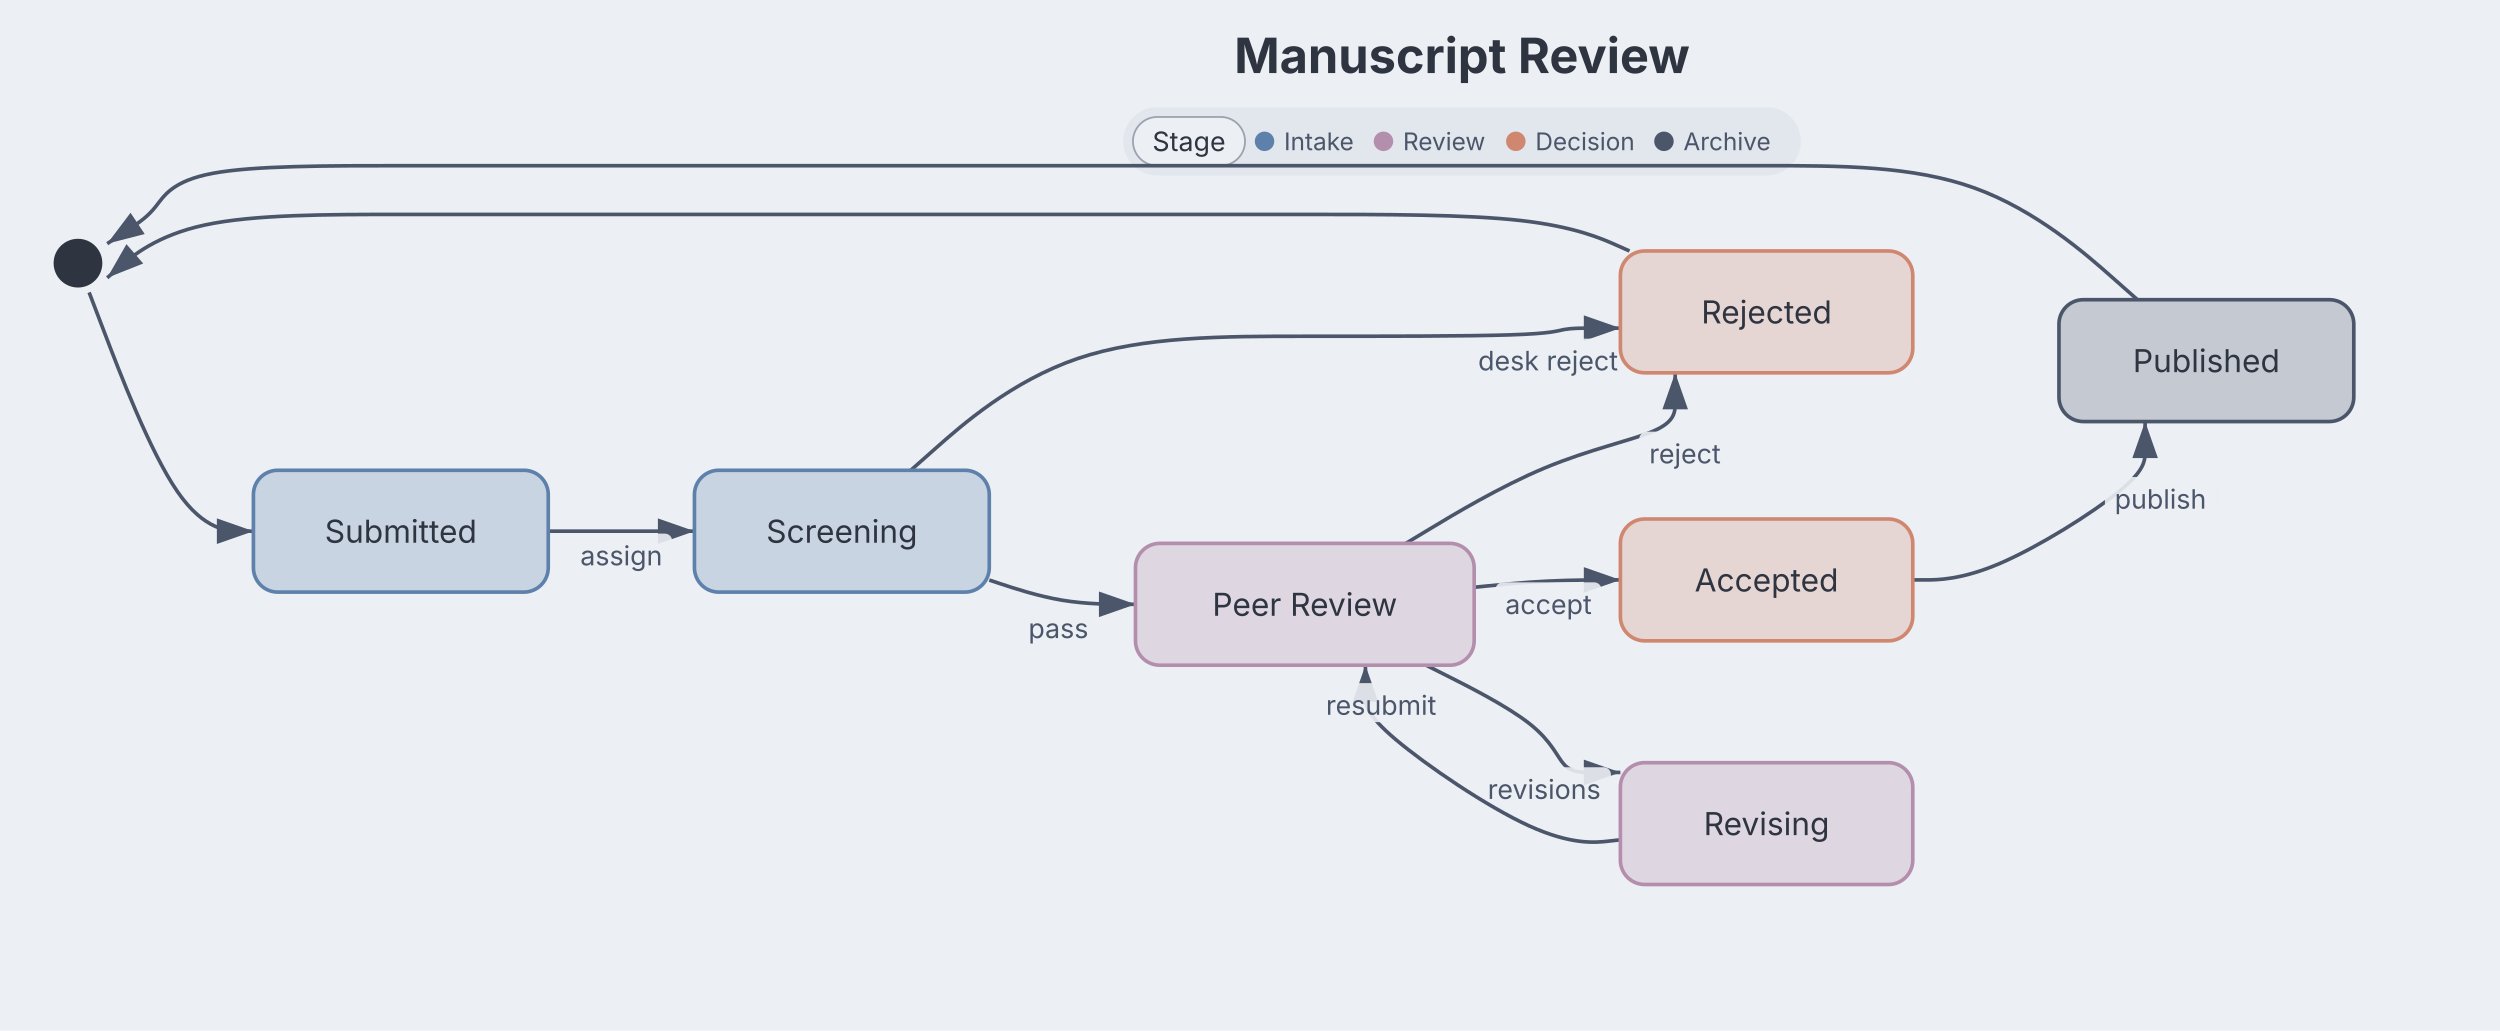
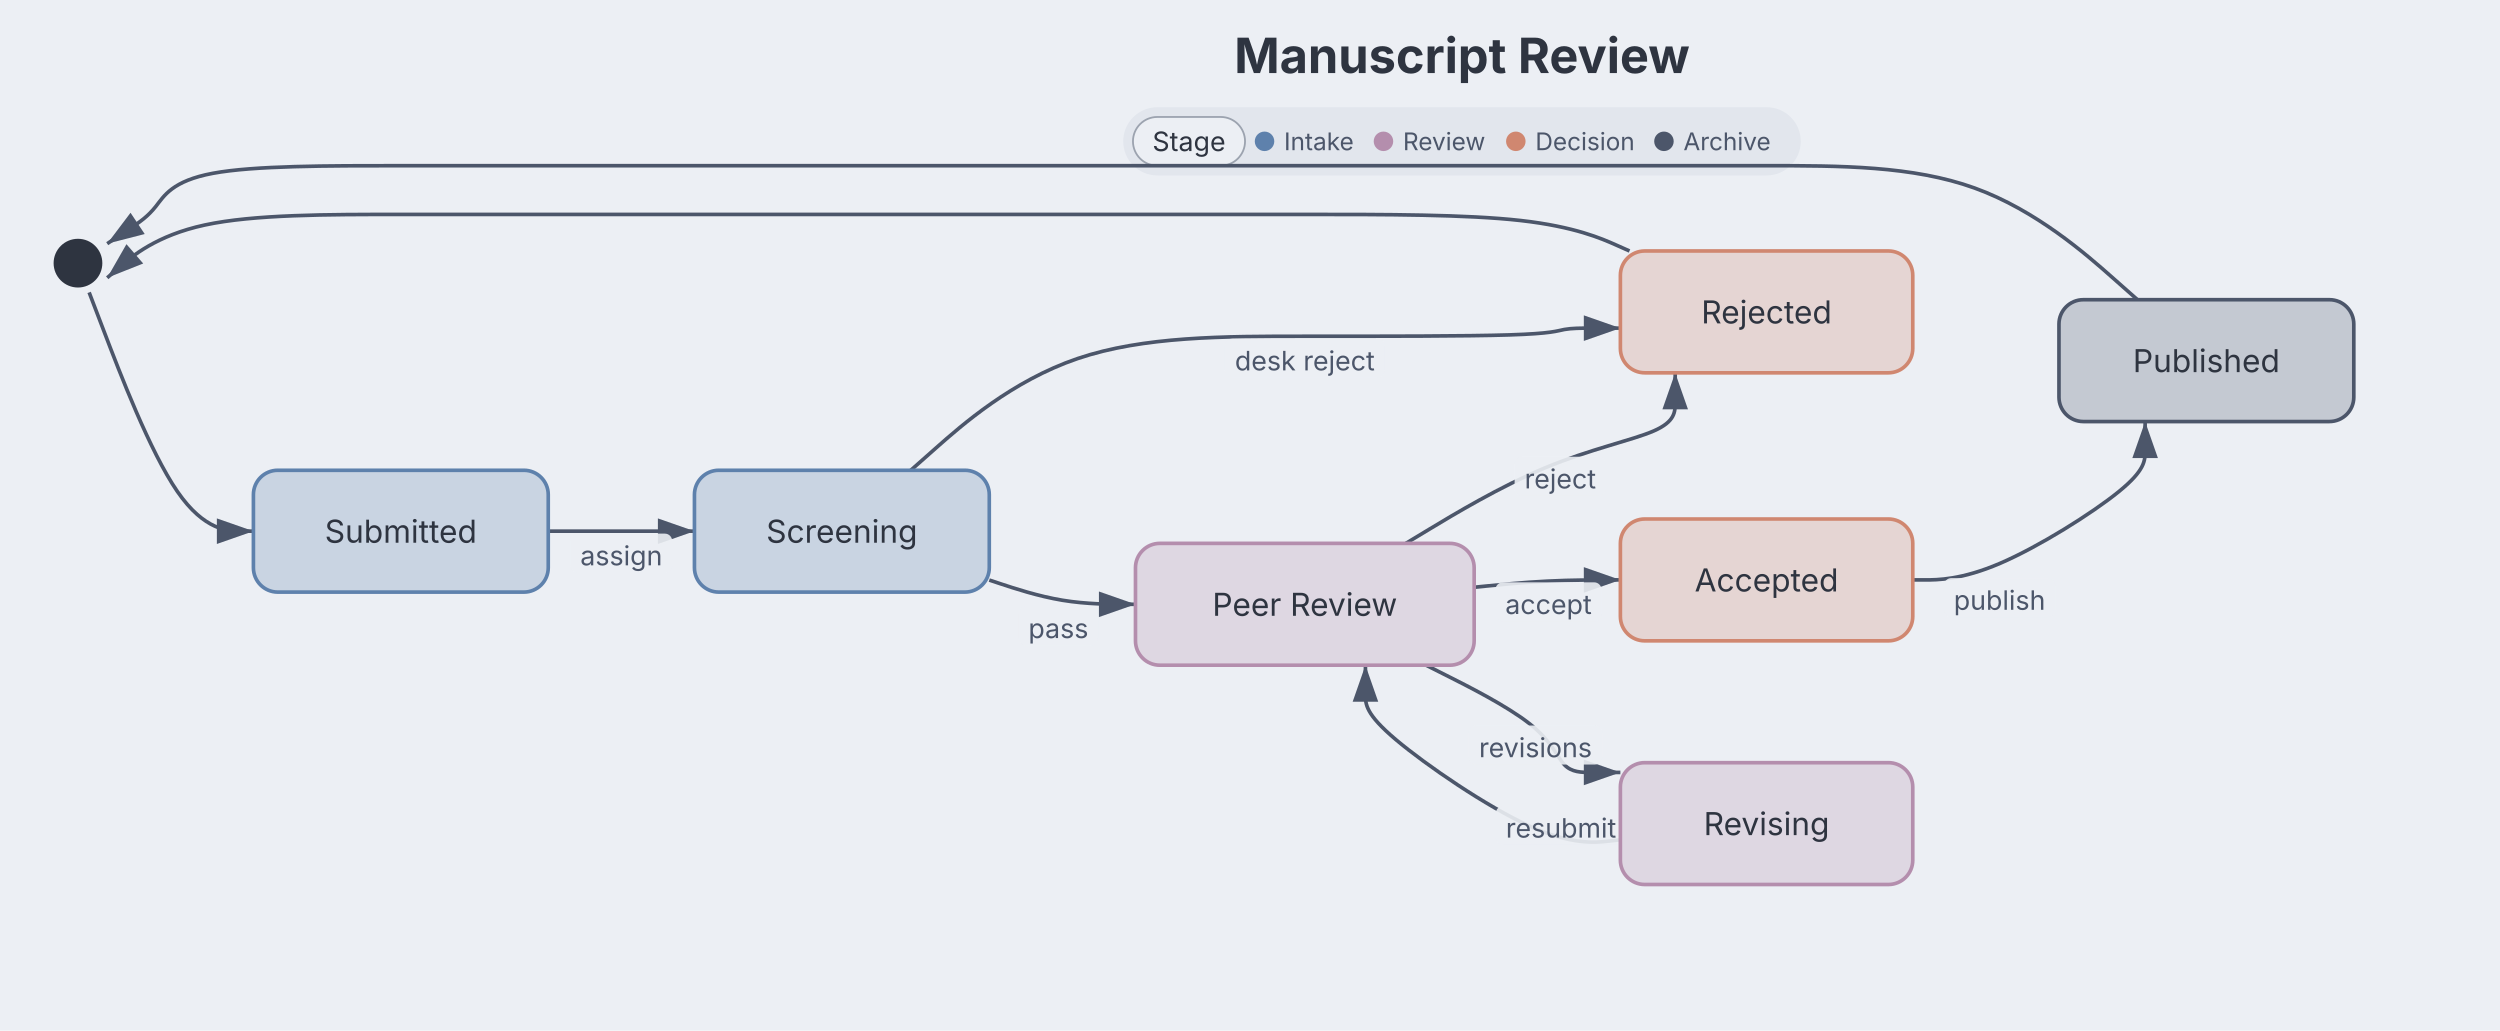
<svg xmlns="http://www.w3.org/2000/svg" aria-describedby="dgmo-desc-a11e77ed" role="img" aria-label="Manuscript Review — State diagram" width="1026" height="423" viewBox="0 0 1026 423" preserveAspectRatio="xMidYMin meet" style="font-family: Inter, system-ui, Avenir, Helvetica, Arial, sans-serif; background: rgb(236, 239, 244);">
  <style>.st-node:hover{filter:saturate(1.4) brightness(1.06)}.st-node{transition:filter .12s ease, opacity .12s ease}@media (hover:hover){svg:has(.st-node[data-node-id="pseudostate:[*]"]:hover) .st-edge-group:not([data-source="pseudostate:[*]"]):not([data-target="pseudostate:[*]"]){opacity:0.4}svg:has(.st-node[data-node-id="state:submitted"]:hover) .st-edge-group:not([data-source="state:submitted"]):not([data-target="state:submitted"]){opacity:0.4}svg:has(.st-node[data-node-id="state:screening"]:hover) .st-edge-group:not([data-source="state:screening"]):not([data-target="state:screening"]){opacity:0.4}svg:has(.st-node[data-node-id="state:rejected"]:hover) .st-edge-group:not([data-source="state:rejected"]):not([data-target="state:rejected"]){opacity:0.4}svg:has(.st-node[data-node-id="state:peer review"]:hover) .st-edge-group:not([data-source="state:peer review"]):not([data-target="state:peer review"]){opacity:0.4}svg:has(.st-node[data-node-id="state:revising"]:hover) .st-edge-group:not([data-source="state:revising"]):not([data-target="state:revising"]){opacity:0.4}svg:has(.st-node[data-node-id="state:accepted"]:hover) .st-edge-group:not([data-source="state:accepted"]):not([data-target="state:accepted"]){opacity:0.4}svg:has(.st-node[data-node-id="state:published"]:hover) .st-edge-group:not([data-source="state:published"]):not([data-target="state:published"]){opacity:0.4}svg:has([data-legend-entry="intake"]:hover) .st-node:not([data-tag-stage="intake"]){opacity:0.4}svg:has(.st-node[data-tag-stage="intake"]:hover):has([data-legend-entry="intake"]) [data-legend-entry]:not([data-legend-entry="intake"]){opacity:0.4}svg:has([data-legend-entry="decision"]:hover) .st-node:not([data-tag-stage="decision"]){opacity:0.4}svg:has(.st-node[data-tag-stage="decision"]:hover):has([data-legend-entry="decision"]) [data-legend-entry]:not([data-legend-entry="decision"]){opacity:0.4}svg:has([data-legend-entry="review"]:hover) .st-node:not([data-tag-stage="review"]){opacity:0.4}svg:has(.st-node[data-tag-stage="review"]:hover):has([data-legend-entry="review"]) [data-legend-entry]:not([data-legend-entry="review"]){opacity:0.4}svg:has([data-legend-entry="archive"]:hover) .st-node:not([data-tag-stage="archive"]){opacity:0.4}svg:has(.st-node[data-tag-stage="archive"]:hover):has([data-legend-entry="archive"]) [data-legend-entry]:not([data-legend-entry="archive"]){opacity:0.4}}</style>
  <rect class="dgmo-canvas-bg" x="0" y="0" width="1026" height="423" fill="#eceff4" />
  <defs>
    <marker id="st-arrow" viewBox="0 0 10 7" refX="10" refY="3.5" markerWidth="10" markerHeight="7" orient="auto">
      <polygon points="0,0 10,3.5 0,7" fill="#4c566a" />
    </marker>
  </defs>
  <text class="chart-title" x="600" y="30" text-anchor="middle" fill="#2e3440" font-size="20" font-weight="bold" style="cursor: default;" data-line-number="1">Manuscript Review</text>
  <g transform="translate(0, 44)">
    <g class="dgmo-legend" data-legend-title-relation="below-title" data-legend-capsule-addon-width="0" data-legend-active="stage">
      <g transform="translate(460.9665,0)" data-legend-group="stage" style="cursor: pointer;" class="st-legend-group">
        <rect width="278.067" height="28" rx="14" fill="#e2e6ed" />
        <rect x="4" y="4" width="45.997" height="20" rx="10" fill="#eceff4" />
        <rect x="4" y="4" width="45.997" height="20" rx="10" fill="none" stroke="#9ca3af" stroke-width="0.75" />
        <text x="26.998" y="14" text-anchor="middle" dominant-baseline="central" font-size="11" font-weight="normal" fill="#2e3440" pointer-events="none" font-family="Inter, system-ui, Avenir, Helvetica, Arial, sans-serif">Stage</text>
        <g data-legend-entry="intake" data-series-name="Intake" style="cursor: pointer;">
          <rect data-legend-hit="" x="53.997" y="0" width="48.81" height="28" fill="transparent" />
          <circle cx="57.997" cy="14" r="4" fill="#5e81ac" />
          <text x="65.997" y="14" dominant-baseline="central" font-size="10" fill="#4c566a" font-family="Inter, system-ui, Avenir, Helvetica, Arial, sans-serif">Intake</text>
        </g>
        <g data-legend-entry="review" data-series-name="Review" style="cursor: pointer;">
          <rect data-legend-hit="" x="102.807" y="0" width="54.32" height="28" fill="transparent" />
          <circle cx="106.807" cy="14" r="4" fill="#b48ead" />
          <text x="114.807" y="14" dominant-baseline="central" font-size="10" fill="#4c566a" font-family="Inter, system-ui, Avenir, Helvetica, Arial, sans-serif">Review</text>
        </g>
        <g data-legend-entry="decision" data-series-name="Decision" style="cursor: pointer;">
          <rect data-legend-hit="" x="157.127" y="0" width="60.79" height="28" fill="transparent" />
          <circle cx="161.127" cy="14" r="4" fill="#d08770" />
          <text x="169.127" y="14" dominant-baseline="central" font-size="10" fill="#4c566a" font-family="Inter, system-ui, Avenir, Helvetica, Arial, sans-serif">Decision</text>
        </g>
        <g data-legend-entry="archive" data-series-name="Archive" style="cursor: pointer;">
          <rect data-legend-hit="" x="217.917" y="0" width="56.15" height="28" fill="transparent" />
          <circle cx="221.917" cy="14" r="4" fill="#4c566a" />
          <text x="229.917" y="14" dominant-baseline="central" font-size="10" fill="#4c566a" font-family="Inter, system-ui, Avenir, Helvetica, Arial, sans-serif">Archive</text>
        </g>
      </g>
    </g>
  </g>
  <g transform="translate(20, 96) scale(1)">
    <g class="st-edge-group" data-line-number="15" data-source="pseudostate:[*]" data-target="state:submitted">
      <path d="M16.582,24L22.818,40.333C29.055,56.667,41.527,89.333,52.764,105.667C64,122,74,122,79,122L84,122" fill="none" stroke="#4c566a" stroke-width="1.5" marker-end="url(#st-arrow)" class="st-edge" />
    </g>
    <g class="st-edge-group" data-line-number="18" data-source="state:submitted" data-target="state:screening">
      <path d="M205,122L210,122C215,122,225,122,235,122C245,122,255,122,260,122L265,122" fill="none" stroke="#4c566a" stroke-width="1.5" marker-end="url(#st-arrow)" class="st-edge" />
      <rect x="214.148" y="123" width="41.704" height="16" rx="3" fill="#eceff4" opacity="0.9" class="st-edge-label-bg" />
      <text x="235" y="136" text-anchor="middle" fill="#4c566a" font-size="11" class="st-edge-label">assign</text>
    </g>
    <g class="st-edge-group" data-line-number="21" data-source="state:screening" data-target="state:rejected">
      <path d="M353.781,97L364.151,87.833C374.521,78.667,395.26,60.333,422.214,51.167C449.167,42,482.333,42,515.5,42C548.667,42,581.833,42,599.417,41.444C617,40.889,619,39.778,622,39.222C625,38.667,629,38.667,633,38.667C637,38.667,641,38.667,643,38.667L645,38.667" fill="none" stroke="#4c566a" stroke-width="1.5" marker-end="url(#st-arrow)" class="st-edge" />
-       <rect x="582.523" y="42.995" width="65.585" height="16" rx="3" fill="#eceff4" opacity="0.9" class="st-edge-label-bg" />
-       <text x="615.316" y="55.995" text-anchor="middle" fill="#4c566a" font-size="11" class="st-edge-label">desk reject</text>
+       <rect x="482.707" y="43" width="65.585" height="16" rx="3" fill="#eceff4" opacity="0.9" class="st-edge-label-bg" />
+       <text x="515.5" y="56" text-anchor="middle" fill="#4c566a" font-size="11" class="st-edge-label">desk reject</text>
    </g>
    <g class="st-edge-group" data-line-number="22" data-source="state:screening" data-target="state:peer review">
      <path d="M386,142.055L391,143.713C396,145.37,406,148.685,416,150.343C426,152,436,152,441,152L446,152" fill="none" stroke="#4c566a" stroke-width="1.5" marker-end="url(#st-arrow)" class="st-edge" />
      <rect x="398.1" y="152.865" width="32.53" height="16" rx="3" fill="#eceff4" opacity="0.9" class="st-edge-label-bg" />
      <text x="414.365" y="165.865" text-anchor="middle" fill="#4c566a" font-size="11" class="st-edge-label">pass</text>
    </g>
    <g class="st-edge-group" data-line-number="25" data-source="state:peer review" data-target="state:revising">
      <path d="M565.25,177L573.542,181.167C581.833,185.333,598.417,193.667,607.708,201C617,208.333,619,214.667,622,217.833C625,221,629,221,633,221C637,221,641,221,643,221L645,221" fill="none" stroke="#4c566a" stroke-width="1.5" marker-end="url(#st-arrow)" class="st-edge" />
-       <rect x="586.354" y="218.877" width="54.772" height="16" rx="3" fill="#eceff4" opacity="0.9" class="st-edge-label-bg" />
-       <text x="613.74" y="231.877" text-anchor="middle" fill="#4c566a" font-size="11" class="st-edge-label">revisions</text>
+       <rect x="582.783" y="201.756" width="54.772" height="16" rx="3" fill="#eceff4" opacity="0.9" class="st-edge-label-bg" />
+       <text x="610.169" y="214.756" text-anchor="middle" fill="#4c566a" font-size="11" class="st-edge-label">revisions</text>
    </g>
    <g class="st-edge-group" data-line-number="26" data-source="state:peer review" data-target="state:accepted">
      <path d="M585,145.015L590,144.513C595,144.01,605,143.005,615,142.503C625,142,635,142,640,142L645,142" fill="none" stroke="#4c566a" stroke-width="1.5" marker-end="url(#st-arrow)" class="st-edge" />
      <rect x="593.759" y="142.987" width="43.486" height="16" rx="3" fill="#eceff4" opacity="0.9" class="st-edge-label-bg" />
      <text x="615.502" y="155.987" text-anchor="middle" fill="#4c566a" font-size="11" class="st-edge-label">accept</text>
    </g>
    <g class="st-edge-group" data-line-number="27" data-source="state:peer review" data-target="state:rejected">
      <path d="M556.958,127L566.632,121.167C576.306,115.333,595.653,103.667,614.076,96C632.5,88.333,650,84.667,658.75,80.833C667.5,77,667.5,73,667.5,69C667.5,65,667.5,61,667.5,59L667.5,57" fill="none" stroke="#4c566a" stroke-width="1.5" marker-end="url(#st-arrow)" class="st-edge" />
-       <rect x="652.762" y="81.16" width="37.502" height="16" rx="3" fill="#eceff4" opacity="0.9" class="st-edge-label-bg" />
-       <text x="671.513" y="94.16" text-anchor="middle" fill="#4c566a" font-size="11" class="st-edge-label">reject</text>
+       <rect x="601.599" y="91.449" width="37.502" height="16" rx="3" fill="#eceff4" opacity="0.9" class="st-edge-label-bg" />
+       <text x="620.35" y="104.449" text-anchor="middle" fill="#4c566a" font-size="11" class="st-edge-label">reject</text>
    </g>
    <g class="st-edge-group" data-line-number="30" data-source="state:revising" data-target="state:peer review">
      <path d="M645,248.667L640,249.222C635,249.778,625,250.889,607.563,242.944C590.125,235,565.25,218,552.813,207.5C540.375,197,540.375,193,540.375,189C540.375,185,540.375,181,540.375,179L540.375,177" fill="none" stroke="#4c566a" stroke-width="1.5" marker-end="url(#st-arrow)" class="st-edge" />
-       <rect x="520.083" y="184.359" width="53.485" height="16" rx="3" fill="#eceff4" opacity="0.9" class="st-edge-label-bg" />
-       <text x="546.826" y="197.359" text-anchor="middle" fill="#4c566a" font-size="11" class="st-edge-label">resubmit</text>
+       <rect x="593.909" y="234.75" width="53.485" height="16" rx="3" fill="#eceff4" opacity="0.9" class="st-edge-label-bg" />
+       <text x="620.651" y="247.75" text-anchor="middle" fill="#4c566a" font-size="11" class="st-edge-label">resubmit</text>
    </g>
    <g class="st-edge-group" data-line-number="33" data-source="state:accepted" data-target="state:published">
      <path d="M765,142L770,142C775,142,785,142,800.894,135.167C816.787,128.333,838.574,114.667,849.468,105.833C860.361,97,860.361,93,860.361,89C860.361,85,860.361,81,860.361,79L860.361,77" fill="none" stroke="#4c566a" stroke-width="1.5" marker-end="url(#st-arrow)" class="st-edge" />
-       <rect x="843.86" y="99.767" width="45.598" height="16" rx="3" fill="#eceff4" opacity="0.9" class="st-edge-label-bg" />
-       <text x="866.659" y="112.767" text-anchor="middle" fill="#4c566a" font-size="11" class="st-edge-label">publish</text>
+       <rect x="777.833" y="141.263" width="45.598" height="16" rx="3" fill="#eceff4" opacity="0.9" class="st-edge-label-bg" />
+       <text x="800.632" y="154.263" text-anchor="middle" fill="#4c566a" font-size="11" class="st-edge-label">publish</text>
    </g>
    <g class="st-edge-group" data-line-number="39" data-source="state:published" data-target="pseudostate:[*]">
      <path d="M857.219,27L846.849,17.833C836.479,8.667,815.74,-9.667,790.37,-18.833C765,-28,735,-28,705,-28C675,-28,645,-28,613.417,-28C581.833,-28,548.667,-28,515.5,-28C482.333,-28,449.167,-28,417.5,-28C385.833,-28,355.667,-28,325.5,-28C295.333,-28,265.167,-28,235,-28C204.833,-28,174.667,-28,144.5,-28C114.333,-28,84.167,-28,67.412,-24.885C50.656,-21.771,47.313,-15.542,43.977,-11.318C40.641,-7.094,37.313,-4.875,33.985,-2.656C30.656,-0.438,27.328,1.781,25.664,2.891L24,4" fill="none" stroke="#4c566a" stroke-width="1.5" marker-end="url(#st-arrow)" class="st-edge" />
    </g>
    <g class="st-edge-group" data-line-number="40" data-source="state:rejected" data-target="pseudostate:[*]">
      <path d="M648.75,7L643.125,4.5C637.5,2,626.25,-3,604.042,-5.5C581.833,-8,548.667,-8,515.5,-8C482.333,-8,449.167,-8,417.5,-8C385.833,-8,355.667,-8,325.5,-8C295.333,-8,265.167,-8,235,-8C204.833,-8,174.667,-8,144.5,-8C114.333,-8,84.167,-8,64.083,-3.667C44,0.667,34,9.333,29,13.667L24,18" fill="none" stroke="#4c566a" stroke-width="1.5" marker-end="url(#st-arrow)" class="st-edge" />
    </g>
    <g transform="translate(12, 12)" class="st-node" data-line-number="15" data-node-id="pseudostate:[*]" style="cursor: pointer;">
      <circle cx="0" cy="0" r="10" fill="#2e3440" stroke="none" />
    </g>
    <g transform="translate(144.5, 122)" class="st-node" data-line-number="17" data-node-id="state:submitted" style="cursor: pointer;" data-tag-stage="intake">
      <rect x="-60.5" y="-25" width="121" height="50" rx="10" ry="10" fill="#c9d4e2" stroke="#5e81ac" stroke-width="1.5" />
      <text x="0" y="0" text-anchor="middle" dominant-baseline="central" fill="#2e3440" font-size="13">Submitted</text>
    </g>
    <g transform="translate(325.5, 122)" class="st-node" data-line-number="20" data-node-id="state:screening" style="cursor: pointer;" data-tag-stage="intake">
      <rect x="-60.5" y="-25" width="121" height="50" rx="10" ry="10" fill="#c9d4e2" stroke="#5e81ac" stroke-width="1.5" />
      <text x="0" y="0" text-anchor="middle" dominant-baseline="central" fill="#2e3440" font-size="13">Screening</text>
    </g>
    <g transform="translate(705, 32)" class="st-node" data-line-number="35" data-node-id="state:rejected" style="cursor: pointer;" data-tag-stage="decision">
      <rect x="-60" y="-25" width="120" height="50" rx="10" ry="10" fill="#e5d5d3" stroke="#d08770" stroke-width="1.5" />
      <text x="0" y="0" text-anchor="middle" dominant-baseline="central" fill="#2e3440" font-size="13">Rejected</text>
    </g>
    <g transform="translate(515.5, 152)" class="st-node" data-line-number="24" data-node-id="state:peer review" style="cursor: pointer;" data-tag-stage="review">
      <rect x="-69.5" y="-25" width="139" height="50" rx="10" ry="10" fill="#ded7e2" stroke="#b48ead" stroke-width="1.5" />
      <text x="0" y="0" text-anchor="middle" dominant-baseline="central" fill="#2e3440" font-size="13">Peer Review</text>
    </g>
    <g transform="translate(705, 242)" class="st-node" data-line-number="29" data-node-id="state:revising" style="cursor: pointer;" data-tag-stage="review">
      <rect x="-60" y="-25" width="120" height="50" rx="10" ry="10" fill="#ded7e2" stroke="#b48ead" stroke-width="1.5" />
      <text x="0" y="0" text-anchor="middle" dominant-baseline="central" fill="#2e3440" font-size="13">Revising</text>
    </g>
    <g transform="translate(705, 142)" class="st-node" data-line-number="32" data-node-id="state:accepted" style="cursor: pointer;" data-tag-stage="decision">
      <rect x="-60" y="-25" width="120" height="50" rx="10" ry="10" fill="#e5d5d3" stroke="#d08770" stroke-width="1.5" />
      <text x="0" y="0" text-anchor="middle" dominant-baseline="central" fill="#2e3440" font-size="13">Accepted</text>
    </g>
    <g transform="translate(885.5, 52)" class="st-node" data-line-number="37" data-node-id="state:published" style="cursor: pointer;" data-tag-stage="archive">
      <rect x="-60.5" y="-25" width="121" height="50" rx="10" ry="10" fill="#c4c9d2" stroke="#4c566a" stroke-width="1.5" />
      <text x="0" y="0" text-anchor="middle" dominant-baseline="central" fill="#2e3440" font-size="13">Published</text>
    </g>
  </g>
</svg>
